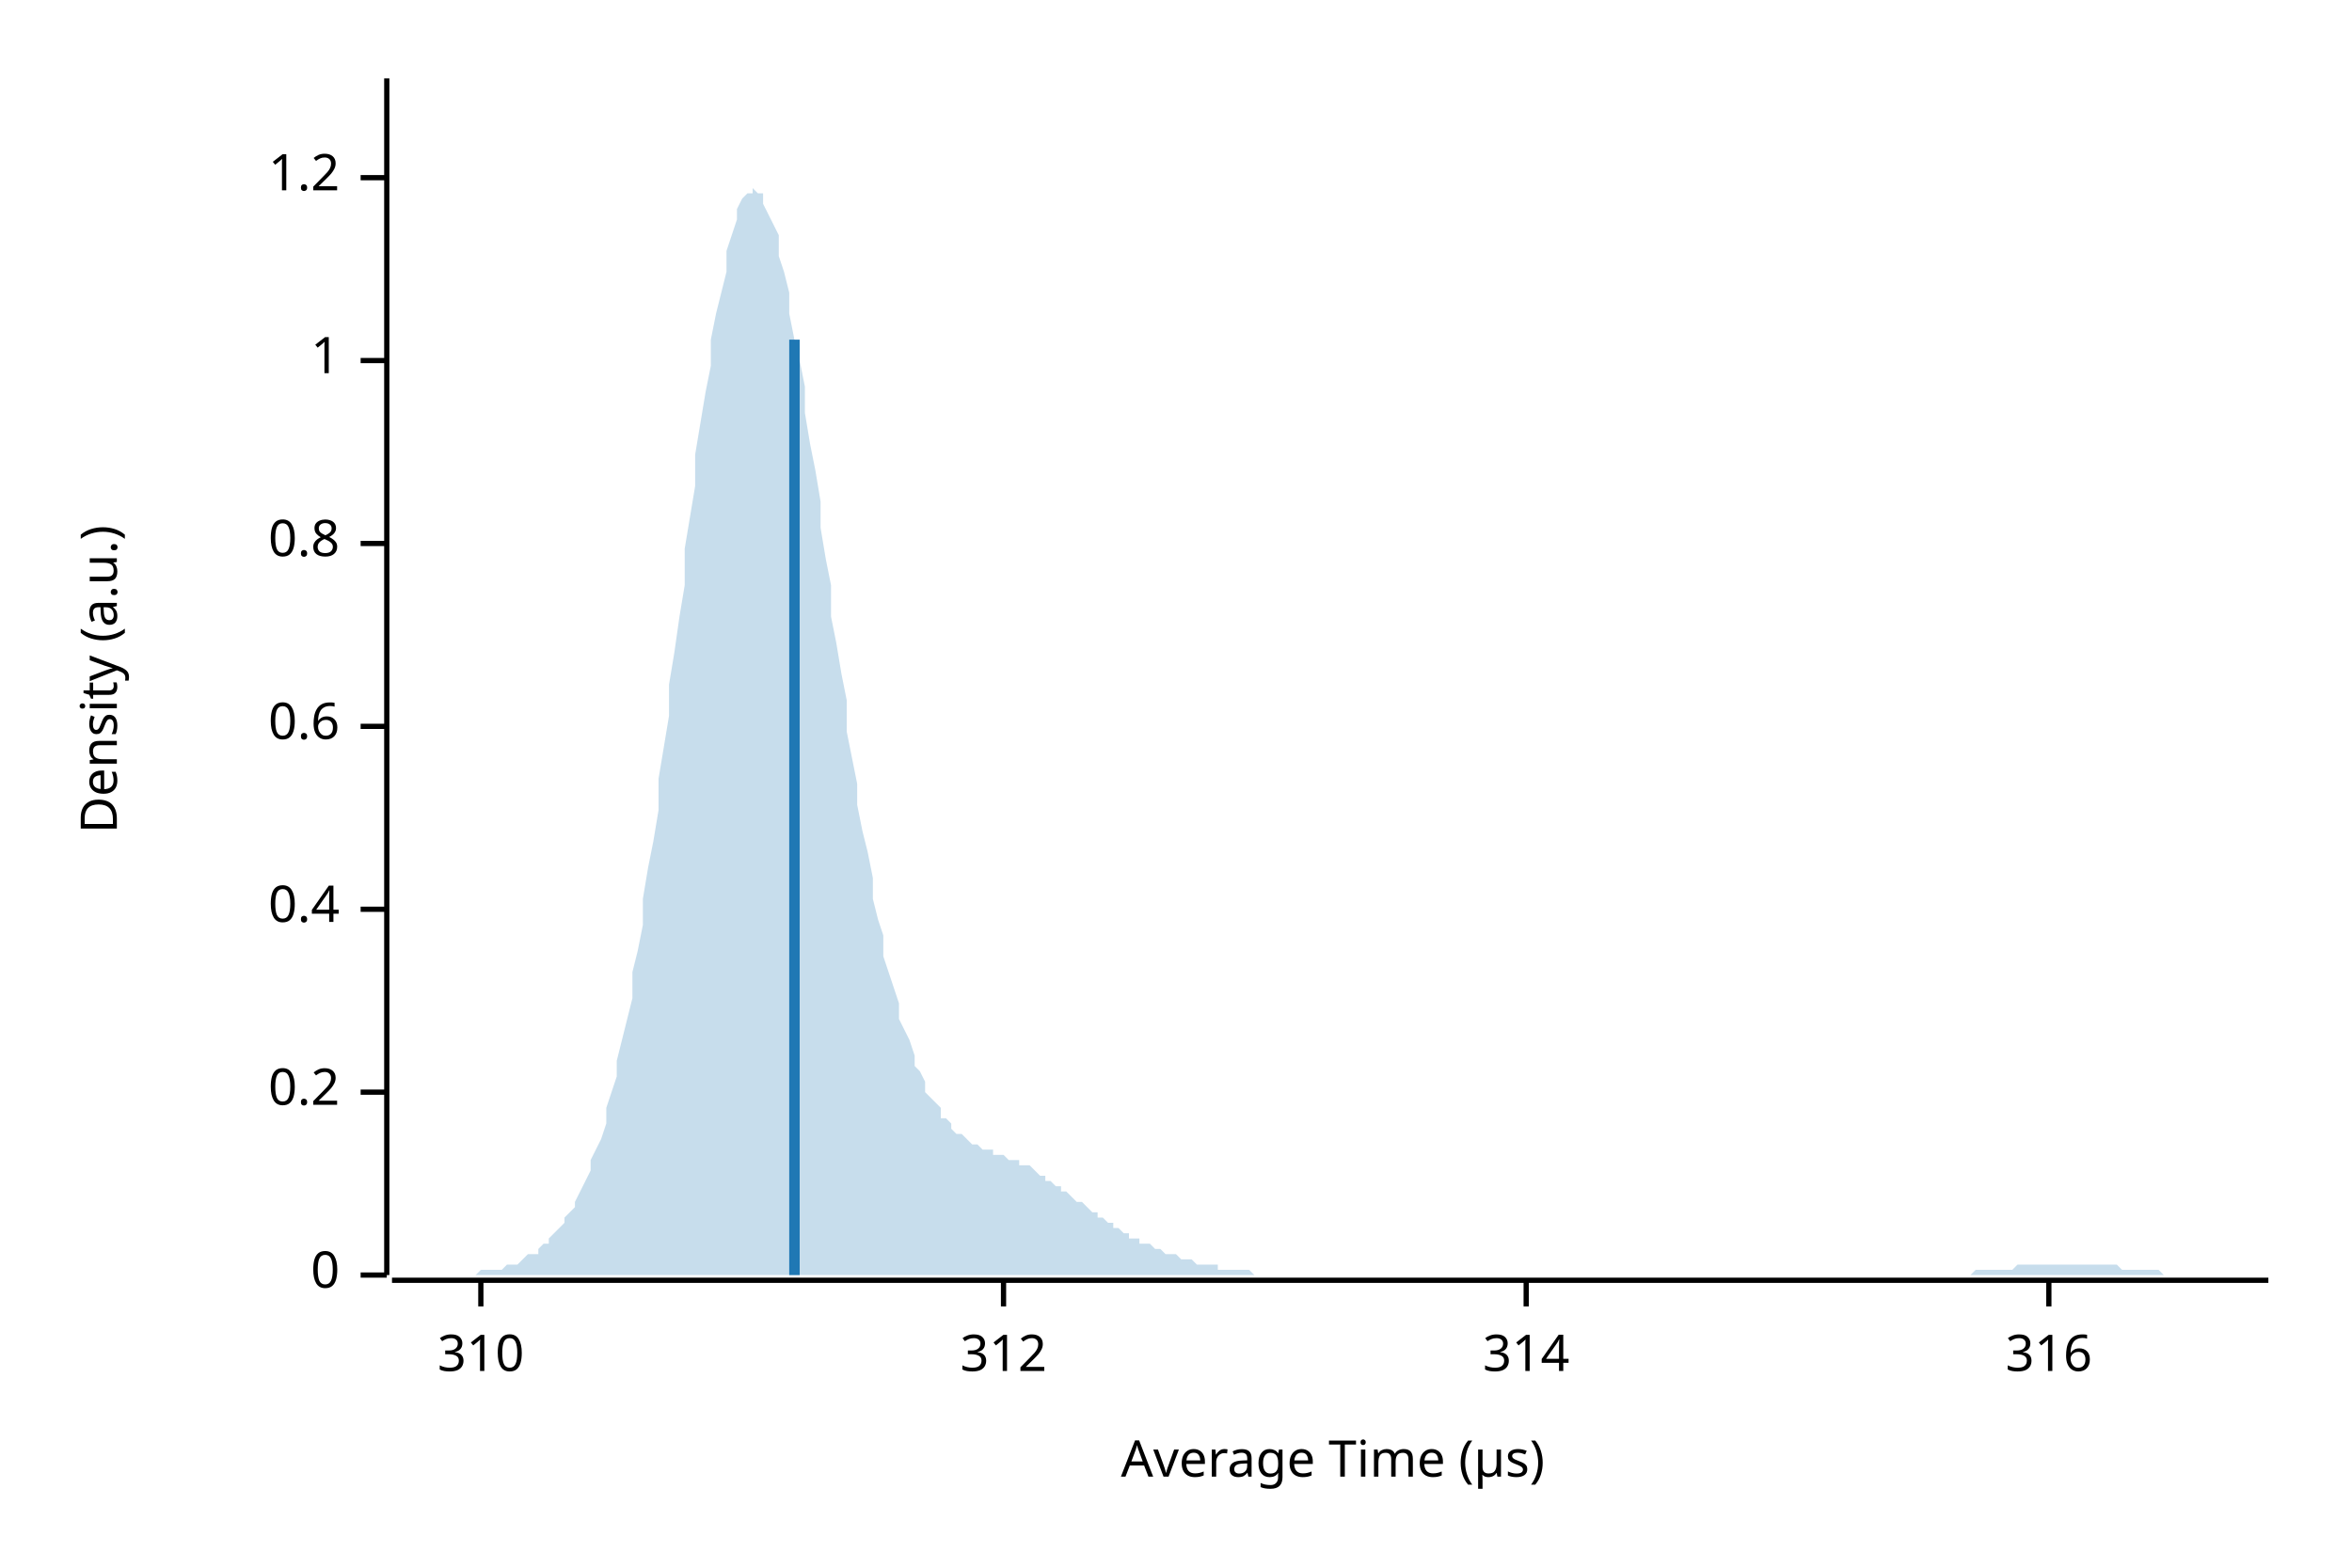
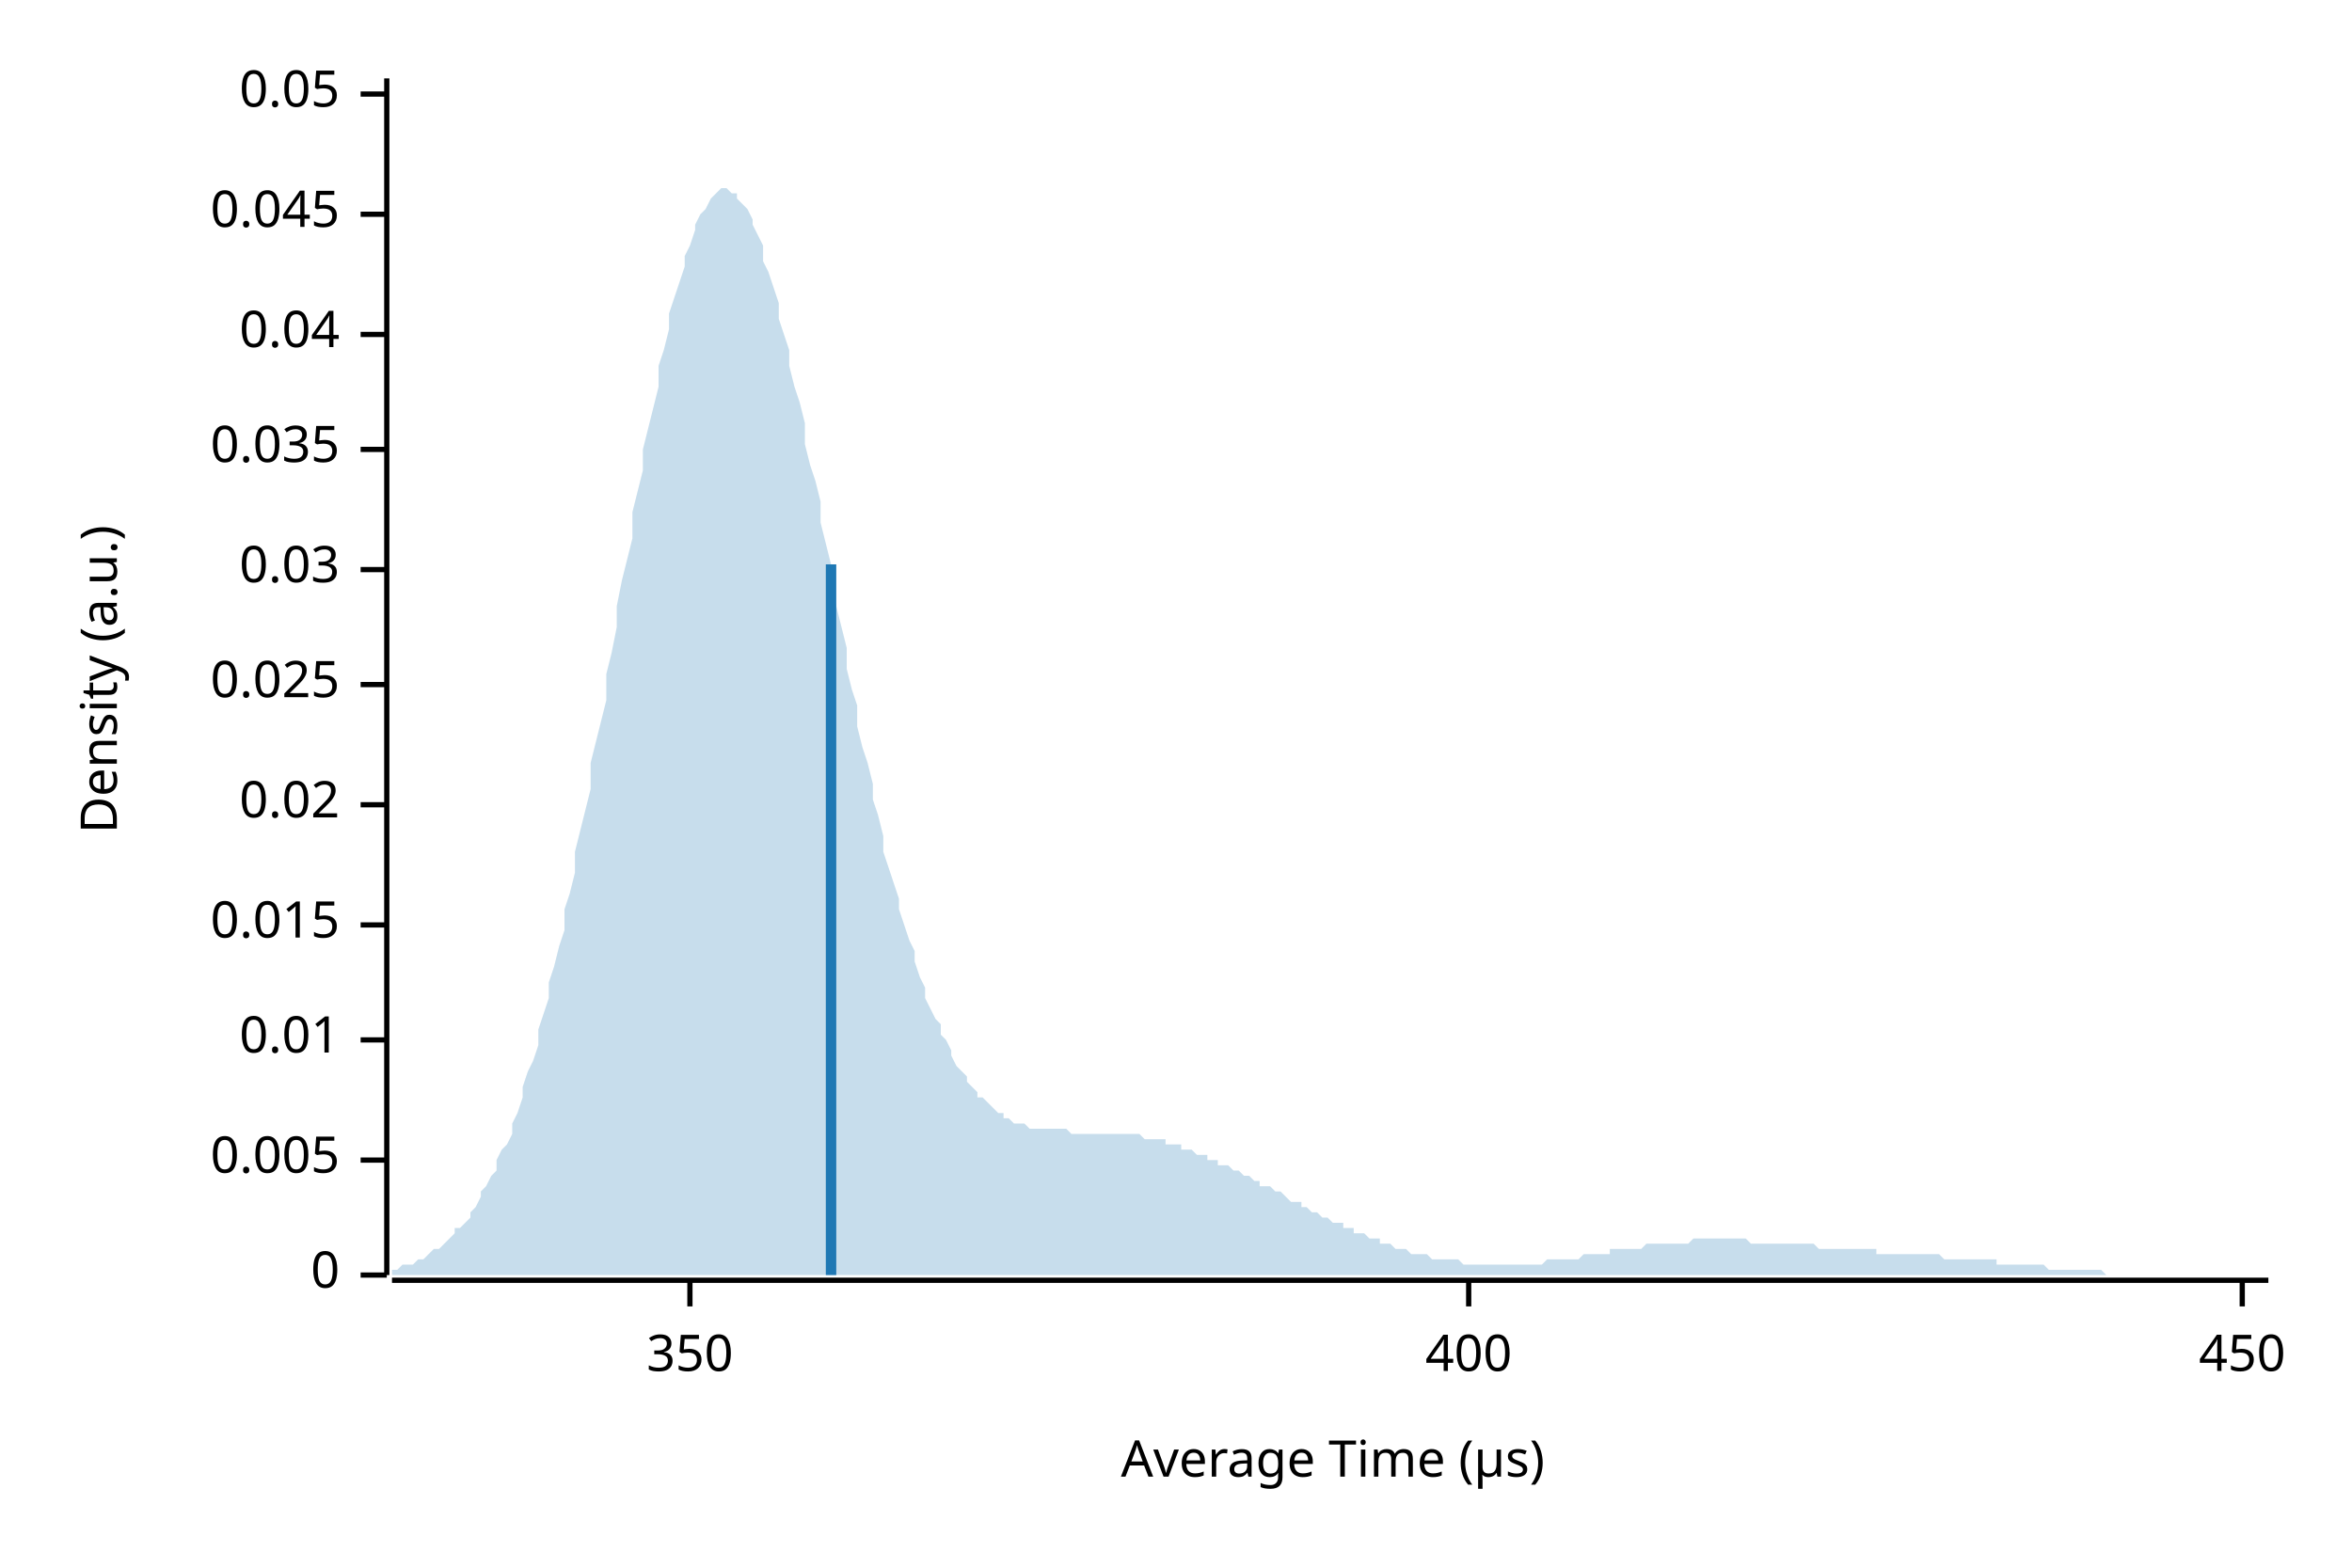
<svg xmlns="http://www.w3.org/2000/svg" width="450" height="300" viewBox="0 0 450 300">
  <text x="15" y="130" dy="0.76em" text-anchor="middle" font-family="sans-serif" font-size="9.677" opacity="1" fill="#000000" transform="rotate(270, 15, 130)">
Density (a.u.)
</text>
  <text x="255" y="285" dy="-0.5ex" text-anchor="middle" font-family="sans-serif" font-size="9.677" opacity="1" fill="#000000">
Average Time (µs)
</text>
  <polyline fill="none" opacity="1" stroke="#000000" stroke-width="1" points="74,15 74,244 " />
  <text x="65" y="244" dy="0.5ex" text-anchor="end" font-family="sans-serif" font-size="9.677" opacity="1" fill="#000000">
0
</text>
  <polyline fill="none" opacity="1" stroke="#000000" stroke-width="1" points="69,244 74,244 " />
-   <text x="65" y="209" dy="0.5ex" text-anchor="end" font-family="sans-serif" font-size="9.677" opacity="1" fill="#000000">
- 0.2
+   <text x="65" y="222" dy="0.5ex" text-anchor="end" font-family="sans-serif" font-size="9.677" opacity="1" fill="#000000">
+ 0.005
</text>
-   <polyline fill="none" opacity="1" stroke="#000000" stroke-width="1" points="69,209 74,209 " />
-   <text x="65" y="174" dy="0.5ex" text-anchor="end" font-family="sans-serif" font-size="9.677" opacity="1" fill="#000000">
- 0.4
+   <polyline fill="none" opacity="1" stroke="#000000" stroke-width="1" points="69,222 74,222 " />
+   <text x="65" y="199" dy="0.5ex" text-anchor="end" font-family="sans-serif" font-size="9.677" opacity="1" fill="#000000">
+ 0.01
</text>
-   <polyline fill="none" opacity="1" stroke="#000000" stroke-width="1" points="69,174 74,174 " />
-   <text x="65" y="139" dy="0.5ex" text-anchor="end" font-family="sans-serif" font-size="9.677" opacity="1" fill="#000000">
- 0.6
+   <polyline fill="none" opacity="1" stroke="#000000" stroke-width="1" points="69,199 74,199 " />
+   <text x="65" y="177" dy="0.5ex" text-anchor="end" font-family="sans-serif" font-size="9.677" opacity="1" fill="#000000">
+ 0.015
</text>
-   <polyline fill="none" opacity="1" stroke="#000000" stroke-width="1" points="69,139 74,139 " />
-   <text x="65" y="104" dy="0.5ex" text-anchor="end" font-family="sans-serif" font-size="9.677" opacity="1" fill="#000000">
- 0.8
+   <polyline fill="none" opacity="1" stroke="#000000" stroke-width="1" points="69,177 74,177 " />
+   <text x="65" y="154" dy="0.5ex" text-anchor="end" font-family="sans-serif" font-size="9.677" opacity="1" fill="#000000">
+ 0.02
</text>
-   <polyline fill="none" opacity="1" stroke="#000000" stroke-width="1" points="69,104 74,104 " />
-   <text x="65" y="69" dy="0.5ex" text-anchor="end" font-family="sans-serif" font-size="9.677" opacity="1" fill="#000000">
- 1
+   <polyline fill="none" opacity="1" stroke="#000000" stroke-width="1" points="69,154 74,154 " />
+   <text x="65" y="131" dy="0.5ex" text-anchor="end" font-family="sans-serif" font-size="9.677" opacity="1" fill="#000000">
+ 0.025
</text>
-   <polyline fill="none" opacity="1" stroke="#000000" stroke-width="1" points="69,69 74,69 " />
-   <text x="65" y="34" dy="0.5ex" text-anchor="end" font-family="sans-serif" font-size="9.677" opacity="1" fill="#000000">
- 1.2
+   <polyline fill="none" opacity="1" stroke="#000000" stroke-width="1" points="69,131 74,131 " />
+   <text x="65" y="109" dy="0.5ex" text-anchor="end" font-family="sans-serif" font-size="9.677" opacity="1" fill="#000000">
+ 0.03
</text>
-   <polyline fill="none" opacity="1" stroke="#000000" stroke-width="1" points="69,34 74,34 " />
+   <polyline fill="none" opacity="1" stroke="#000000" stroke-width="1" points="69,109 74,109 " />
+   <text x="65" y="86" dy="0.5ex" text-anchor="end" font-family="sans-serif" font-size="9.677" opacity="1" fill="#000000">
+ 0.035
+ </text>
+   <polyline fill="none" opacity="1" stroke="#000000" stroke-width="1" points="69,86 74,86 " />
+   <text x="65" y="64" dy="0.5ex" text-anchor="end" font-family="sans-serif" font-size="9.677" opacity="1" fill="#000000">
+ 0.04
+ </text>
+   <polyline fill="none" opacity="1" stroke="#000000" stroke-width="1" points="69,64 74,64 " />
+   <text x="65" y="41" dy="0.5ex" text-anchor="end" font-family="sans-serif" font-size="9.677" opacity="1" fill="#000000">
+ 0.045
+ </text>
+   <polyline fill="none" opacity="1" stroke="#000000" stroke-width="1" points="69,41 74,41 " />
+   <text x="65" y="18" dy="0.5ex" text-anchor="end" font-family="sans-serif" font-size="9.677" opacity="1" fill="#000000">
+ 0.05
+ </text>
+   <polyline fill="none" opacity="1" stroke="#000000" stroke-width="1" points="69,18 74,18 " />
  <polyline fill="none" opacity="1" stroke="#000000" stroke-width="1" points="75,245 434,245 " />
-   <text x="92" y="255" dy="0.76em" text-anchor="middle" font-family="sans-serif" font-size="9.677" opacity="1" fill="#000000">
- 310
+   <text x="132" y="255" dy="0.76em" text-anchor="middle" font-family="sans-serif" font-size="9.677" opacity="1" fill="#000000">
+ 350
</text>
-   <polyline fill="none" opacity="1" stroke="#000000" stroke-width="1" points="92,245 92,250 " />
-   <text x="192" y="255" dy="0.76em" text-anchor="middle" font-family="sans-serif" font-size="9.677" opacity="1" fill="#000000">
- 312
+   <polyline fill="none" opacity="1" stroke="#000000" stroke-width="1" points="132,245 132,250 " />
+   <text x="281" y="255" dy="0.76em" text-anchor="middle" font-family="sans-serif" font-size="9.677" opacity="1" fill="#000000">
+ 400
</text>
-   <polyline fill="none" opacity="1" stroke="#000000" stroke-width="1" points="192,245 192,250 " />
-   <text x="292" y="255" dy="0.76em" text-anchor="middle" font-family="sans-serif" font-size="9.677" opacity="1" fill="#000000">
- 314
+   <polyline fill="none" opacity="1" stroke="#000000" stroke-width="1" points="281,245 281,250 " />
+   <text x="429" y="255" dy="0.76em" text-anchor="middle" font-family="sans-serif" font-size="9.677" opacity="1" fill="#000000">
+ 450
</text>
-   <polyline fill="none" opacity="1" stroke="#000000" stroke-width="1" points="292,245 292,250 " />
-   <text x="392" y="255" dy="0.76em" text-anchor="middle" font-family="sans-serif" font-size="9.677" opacity="1" fill="#000000">
- 316
- </text>
-   <polyline fill="none" opacity="1" stroke="#000000" stroke-width="1" points="392,245 392,250 " />
-   <polygon opacity="0.25" fill="#1F78B4" points="75,244 75,244 76,244 77,244 77,244 78,244 79,244 80,244 80,244 81,244 82,244 82,244 83,244 84,244 85,244 85,244 86,244 87,244 87,244 88,244 89,244 90,244 90,244 91,244 92,243 92,243 93,243 94,243 95,243 95,243 96,243 97,242 98,242 98,242 99,242 100,241 100,241 101,240 102,240 103,240 103,239 104,238 105,238 105,237 106,236 107,235 108,234 108,233 109,232 110,231 110,230 111,228 112,226 113,224 113,222 114,220 115,218 116,215 116,212 117,209 118,206 118,203 119,199 120,195 121,191 121,186 122,182 123,177 123,172 124,166 125,161 126,155 126,149 127,143 128,137 128,131 129,125 130,118 131,112 131,105 132,99 133,93 133,87 134,81 135,75 136,70 136,65 137,60 138,56 139,52 139,48 140,45 141,42 141,40 142,38 143,37 144,37 144,36 145,37 146,37 146,39 147,41 148,43 149,45 149,49 150,52 151,56 151,60 152,65 153,69 154,74 154,79 155,85 156,90 157,96 157,101 158,107 159,112 159,118 160,123 161,129 162,134 162,140 163,145 164,150 164,154 165,159 166,163 167,168 167,172 168,176 169,179 169,183 170,186 171,189 172,192 172,195 173,197 174,199 175,202 175,204 176,205 177,207 177,209 178,210 179,211 180,212 180,214 181,214 182,215 182,216 183,217 184,217 185,218 185,218 186,219 187,219 187,219 188,220 189,220 190,220 190,221 191,221 192,221 192,221 193,222 194,222 195,222 195,223 196,223 197,223 198,224 198,224 199,225 200,225 200,226 201,226 202,227 203,227 203,228 204,228 205,229 205,229 206,230 207,230 208,231 208,231 209,232 210,232 210,233 211,233 212,234 213,234 213,235 214,235 215,236 216,236 216,237 217,237 218,237 218,238 219,238 220,238 221,239 221,239 222,239 223,240 223,240 224,240 225,240 226,241 226,241 227,241 228,241 228,241 229,242 230,242 231,242 231,242 232,242 233,242 233,243 234,243 235,243 236,243 236,243 237,243 238,243 239,243 239,243 240,244 241,244 241,244 242,244 243,244 244,244 244,244 245,244 246,244 246,244 247,244 248,244 249,244 249,244 250,244 251,244 251,244 252,244 253,244 254,244 254,244 255,244 256,244 257,244 257,244 258,244 259,244 259,244 260,244 261,244 262,244 262,244 263,244 264,244 264,244 265,244 266,244 267,244 267,244 268,244 269,244 269,244 270,244 271,244 272,244 272,244 273,244 274,244 275,244 275,244 276,244 277,244 277,244 278,244 279,244 280,244 280,244 281,244 282,244 282,244 283,244 284,244 285,244 285,244 286,244 287,244 287,244 288,244 289,244 290,244 290,244 291,244 292,244 292,244 293,244 294,244 295,244 295,244 296,244 297,244 298,244 298,244 299,244 300,244 300,244 301,244 302,244 303,244 303,244 304,244 305,244 305,244 306,244 307,244 308,244 308,244 309,244 310,244 310,244 311,244 312,244 313,244 313,244 314,244 315,244 316,244 316,244 317,244 318,244 318,244 319,244 320,244 321,244 321,244 322,244 323,244 323,244 324,244 325,244 326,244 326,244 327,244 328,244 328,244 329,244 330,244 331,244 331,244 332,244 333,244 333,244 334,244 335,244 336,244 336,244 337,244 338,244 339,244 339,244 340,244 341,244 341,244 342,244 343,244 344,244 344,244 345,244 346,244 346,244 347,244 348,244 349,244 349,244 350,244 351,244 351,244 352,244 353,244 354,244 354,244 355,244 356,244 357,244 357,244 358,244 359,244 359,244 360,244 361,244 362,244 362,244 363,244 364,244 364,244 365,244 366,244 367,244 367,244 368,244 369,244 369,244 370,244 371,244 372,244 372,244 373,244 374,244 375,244 375,244 376,244 377,244 377,244 378,243 379,243 380,243 380,243 381,243 382,243 382,243 383,243 384,243 385,243 385,243 386,242 387,242 387,242 388,242 389,242 390,242 390,242 391,242 392,242 392,242 393,242 394,242 395,242 395,242 396,242 397,242 398,242 398,242 399,242 400,242 400,242 401,242 402,242 403,242 403,242 404,242 405,242 405,242 406,243 407,243 408,243 408,243 409,243 410,243 410,243 411,243 412,243 413,243 413,243 414,244 415,244 416,244 416,244 417,244 418,244 418,244 419,244 420,244 421,244 421,244 422,244 423,244 423,244 424,244 425,244 426,244 426,244 427,244 428,244 428,244 429,244 430,244 431,244 431,244 432,244 433,244 434,244 434,244 75,244 " />
-   <polyline fill="none" opacity="1" stroke="#1F78B4" stroke-width="2" points="152,244 152,65 " />
+   <polyline fill="none" opacity="1" stroke="#000000" stroke-width="1" points="429,245 429,250 " />
+   <polygon opacity="0.25" fill="#1F78B4" points="75,243 75,243 76,243 77,242 77,242 78,242 79,242 80,241 80,241 81,241 82,240 82,240 83,239 84,239 85,238 85,238 86,237 87,236 87,235 88,235 89,234 90,233 90,232 91,231 92,229 92,228 93,227 94,225 95,224 95,222 96,220 97,219 98,217 98,215 99,213 100,210 100,208 101,205 102,203 103,200 103,197 104,194 105,191 105,188 106,185 107,181 108,178 108,174 109,171 110,167 110,163 111,159 112,155 113,151 113,146 114,142 115,138 116,134 116,129 117,125 118,120 118,116 119,111 120,107 121,103 121,98 122,94 123,90 123,86 124,82 125,78 126,74 126,70 127,67 128,63 128,60 129,57 130,54 131,51 131,49 132,47 133,44 133,43 134,41 135,40 136,38 136,38 137,37 138,36 139,36 139,36 140,37 141,37 141,38 142,39 143,40 144,42 144,43 145,45 146,47 146,50 147,52 148,55 149,58 149,61 150,64 151,67 151,70 152,74 153,77 154,81 154,85 155,89 156,92 157,96 157,100 158,104 159,108 159,112 160,116 161,120 162,124 162,128 163,132 164,135 164,139 165,143 166,146 167,150 167,153 168,156 169,160 169,163 170,166 171,169 172,172 172,174 173,177 174,180 175,182 175,184 176,187 177,189 177,191 178,193 179,195 180,196 180,198 181,199 182,201 182,202 183,204 184,205 185,206 185,207 186,208 187,209 187,210 188,210 189,211 190,212 190,212 191,213 192,213 192,214 193,214 194,215 195,215 195,215 196,215 197,216 198,216 198,216 199,216 200,216 200,216 201,216 202,216 203,216 203,216 204,216 205,217 205,217 206,217 207,217 208,217 208,217 209,217 210,217 210,217 211,217 212,217 213,217 213,217 214,217 215,217 216,217 216,217 217,217 218,217 218,217 219,218 220,218 221,218 221,218 222,218 223,218 223,219 224,219 225,219 226,219 226,220 227,220 228,220 228,220 229,221 230,221 231,221 231,222 232,222 233,222 233,223 234,223 235,223 236,224 236,224 237,224 238,225 239,225 239,225 240,226 241,226 241,227 242,227 243,227 244,228 244,228 245,228 246,229 246,229 247,230 248,230 249,230 249,231 250,231 251,232 251,232 252,232 253,233 254,233 254,233 255,234 256,234 257,234 257,235 258,235 259,235 259,236 260,236 261,236 262,237 262,237 263,237 264,237 264,238 265,238 266,238 267,239 267,239 268,239 269,239 269,239 270,240 271,240 272,240 272,240 273,240 274,241 275,241 275,241 276,241 277,241 277,241 278,241 279,241 280,242 280,242 281,242 282,242 282,242 283,242 284,242 285,242 285,242 286,242 287,242 287,242 288,242 289,242 290,242 290,242 291,242 292,242 292,242 293,242 294,242 295,242 295,242 296,241 297,241 298,241 298,241 299,241 300,241 300,241 301,241 302,241 303,240 303,240 304,240 305,240 305,240 306,240 307,240 308,240 308,239 309,239 310,239 310,239 311,239 312,239 313,239 313,239 314,239 315,238 316,238 316,238 317,238 318,238 318,238 319,238 320,238 321,238 321,238 322,238 323,238 323,238 324,237 325,237 326,237 326,237 327,237 328,237 328,237 329,237 330,237 331,237 331,237 332,237 333,237 333,237 334,237 335,238 336,238 336,238 337,238 338,238 339,238 339,238 340,238 341,238 341,238 342,238 343,238 344,238 344,238 345,238 346,238 346,238 347,238 348,239 349,239 349,239 350,239 351,239 351,239 352,239 353,239 354,239 354,239 355,239 356,239 357,239 357,239 358,239 359,239 359,240 360,240 361,240 362,240 362,240 363,240 364,240 364,240 365,240 366,240 367,240 367,240 368,240 369,240 369,240 370,240 371,240 372,241 372,241 373,241 374,241 375,241 375,241 376,241 377,241 377,241 378,241 379,241 380,241 380,241 381,241 382,241 382,242 383,242 384,242 385,242 385,242 386,242 387,242 387,242 388,242 389,242 390,242 390,242 391,242 392,243 392,243 393,243 394,243 395,243 395,243 396,243 397,243 398,243 398,243 399,243 400,243 400,243 401,243 402,243 403,244 403,244 404,244 405,244 405,244 406,244 407,244 408,244 408,244 409,244 410,244 410,244 411,244 412,244 413,244 413,244 414,244 415,244 416,244 416,244 417,244 418,244 418,244 419,244 420,244 421,244 421,244 422,244 423,244 423,244 424,244 425,244 426,244 426,244 427,244 428,244 428,244 429,244 430,244 431,244 431,244 432,244 433,244 434,244 434,244 75,244 " />
+   <polyline fill="none" opacity="1" stroke="#1F78B4" stroke-width="2" points="159,244 159,108 " />
</svg>
